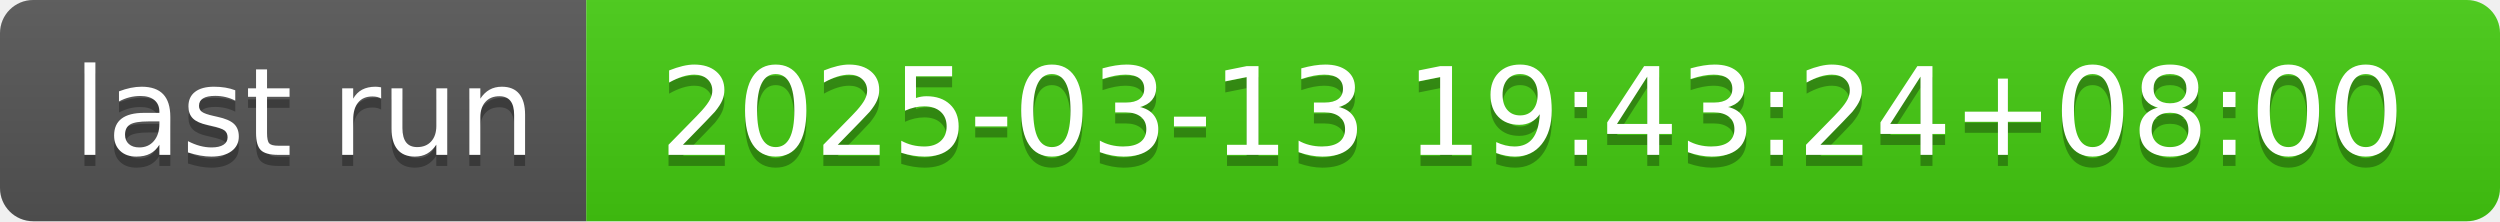
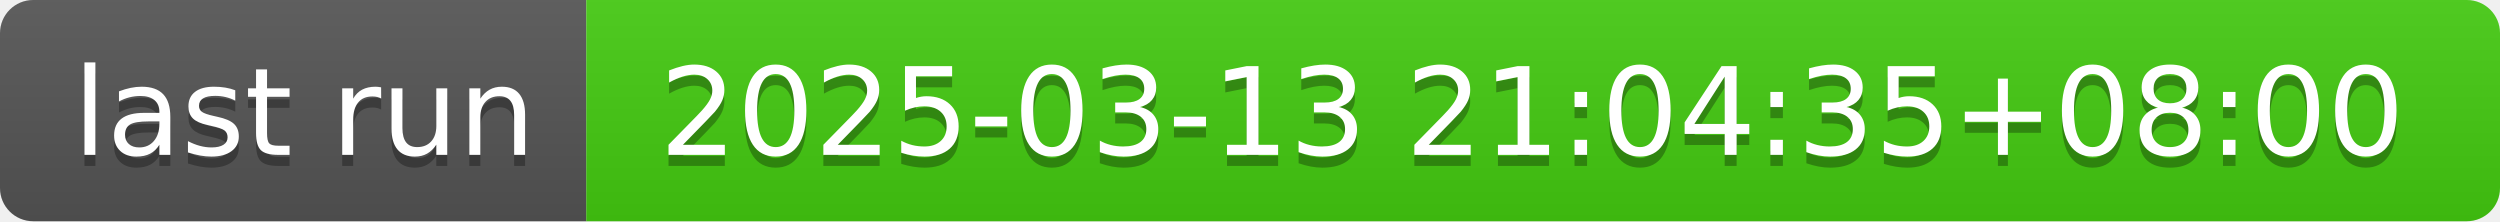
- <svg xmlns="http://www.w3.org/2000/svg" width="226" height="20" role="img" aria-label="last run: 2025-03-13 19:43:24+08:00">
+ <svg xmlns="http://www.w3.org/2000/svg" width="226" height="20" role="img" aria-label="last run: 2025-03-13 21:04:35+08:00">
  <linearGradient id="s" x2="0" y2="100%">
    <stop offset="0" stop-color="#bbb" stop-opacity=".1" />
    <stop offset="1" stop-opacity=".1" />
  </linearGradient>
  <clipPath id="r">
    <rect width="226" height="20" rx="3" fill="#fff" />
  </clipPath>
  <g clip-path="url(#r)">
    <rect width="53" height="20" fill="#555" />
    <rect x="53" width="173" height="20" fill="#4c1" />
    <rect width="226" height="20" fill="url(#s)" />
  </g>
  <g fill="#fff" text-anchor="middle" font-family="Verdana,Geneva,DejaVu Sans,sans-serif" text-rendering="geometricPrecision" font-size="110">
    <text aria-hidden="true" x="275" y="150" fill="#010101" fill-opacity=".3" transform="scale(.1)" textLength="430">last run</text>
    <text x="275" y="140" transform="scale(.1)" fill="#fff" textLength="430">last run</text>
-     <text aria-hidden="true" x="1385" y="150" fill="#010101" fill-opacity=".3" transform="scale(.1)" textLength="1630">2025-03-13 19:43:24+08:00</text>
-     <text x="1385" y="140" transform="scale(.1)" fill="#fff" textLength="1630">2025-03-13 19:43:24+08:00</text>
+     <text aria-hidden="true" x="1385" y="150" fill="#010101" fill-opacity=".3" transform="scale(.1)" textLength="1630">2025-03-13 21:04:35+08:00</text>
+     <text x="1385" y="140" transform="scale(.1)" fill="#fff" textLength="1630">2025-03-13 21:04:35+08:00</text>
  </g>
</svg>
